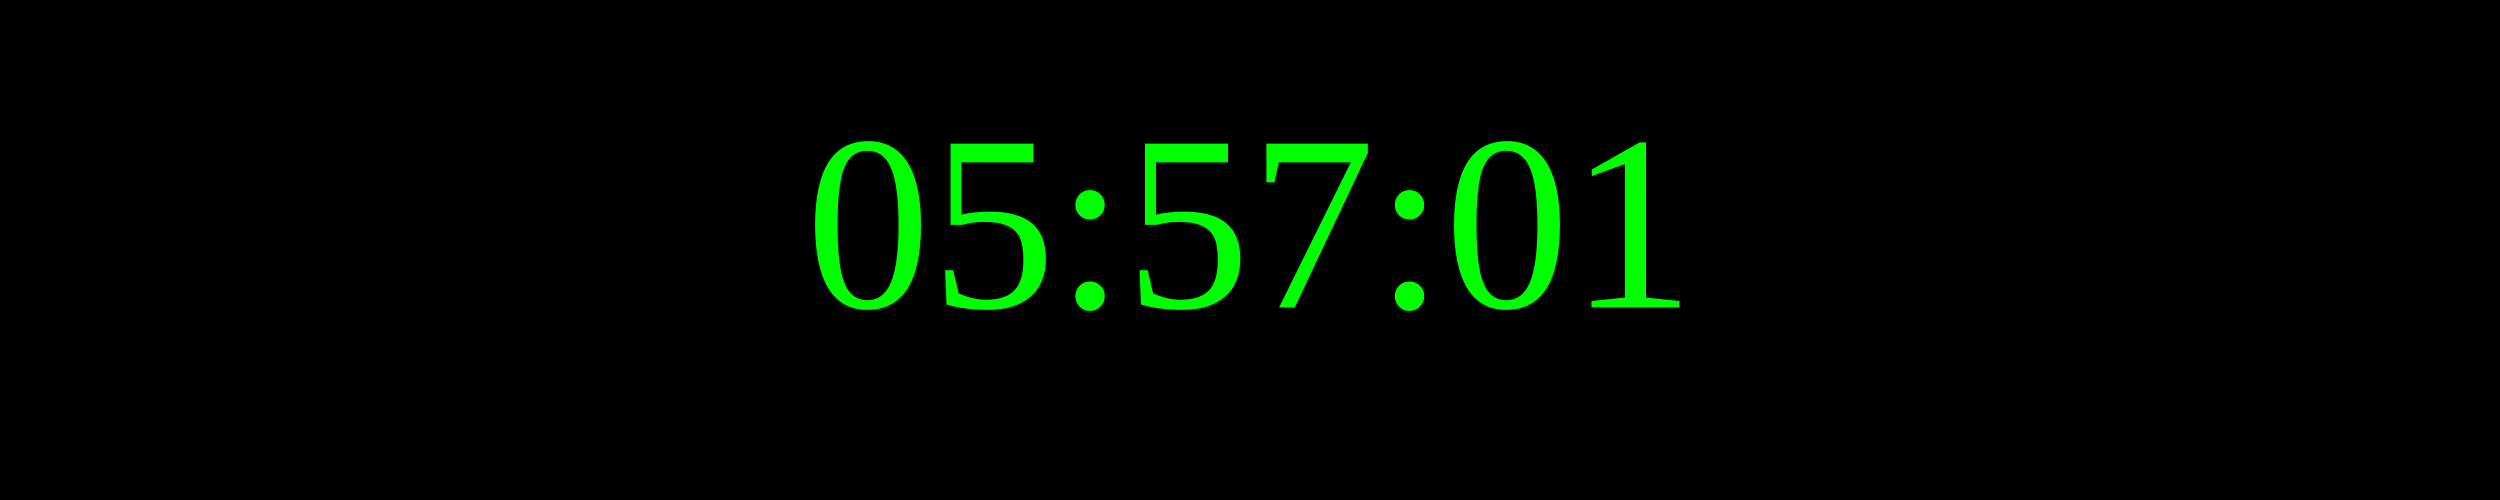
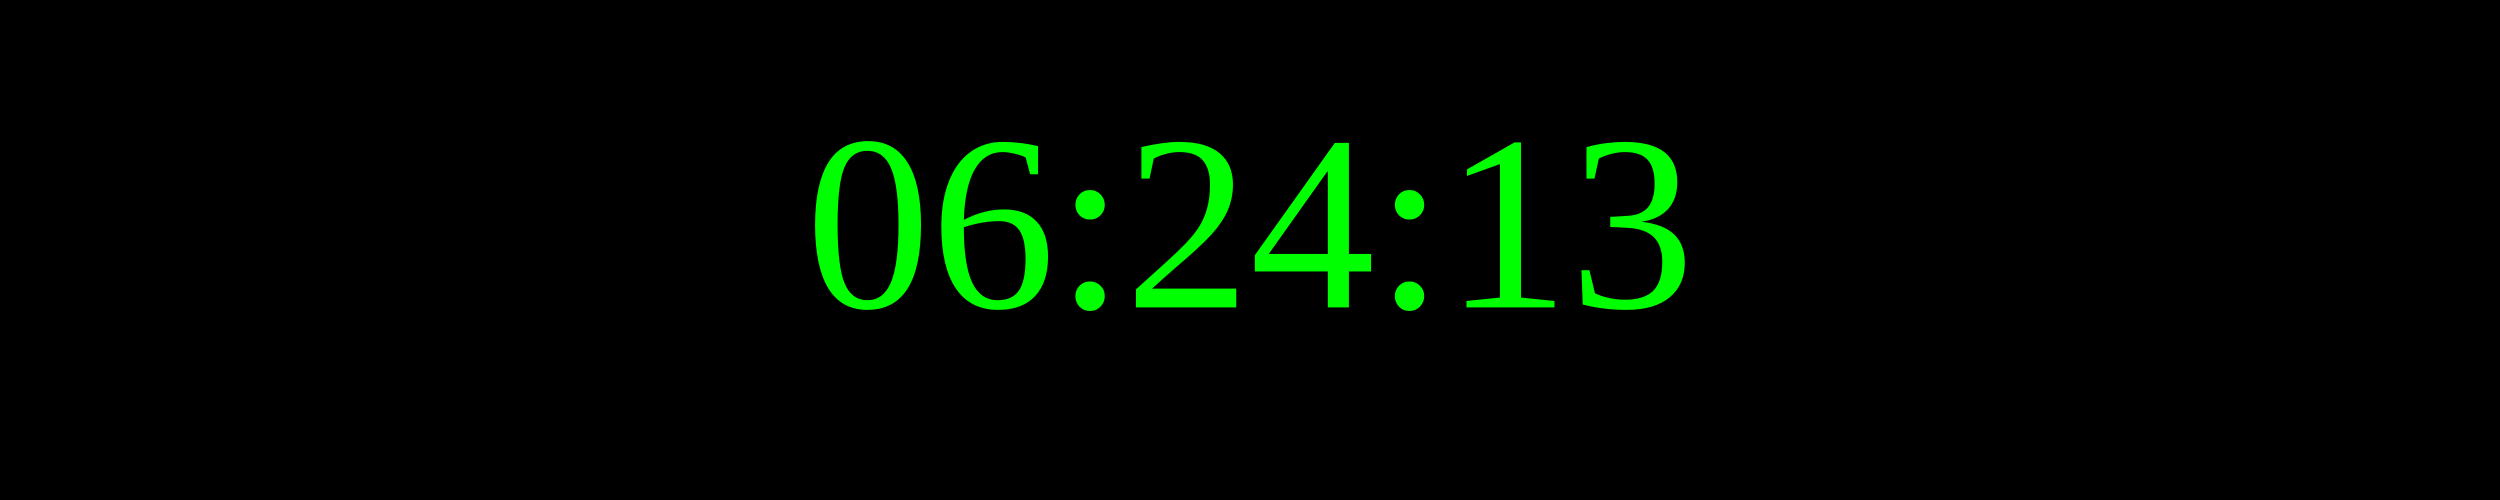
<svg xmlns="http://www.w3.org/2000/svg" width="250" height="50">
  <rect width="100%" height="100%" fill="black" />
  <text x="50%" y="50%" font-size="25" fill="lime" text-anchor="middle" dominant-baseline="middle">
- 05:57:01
+ 06:24:13
</text>
</svg>
